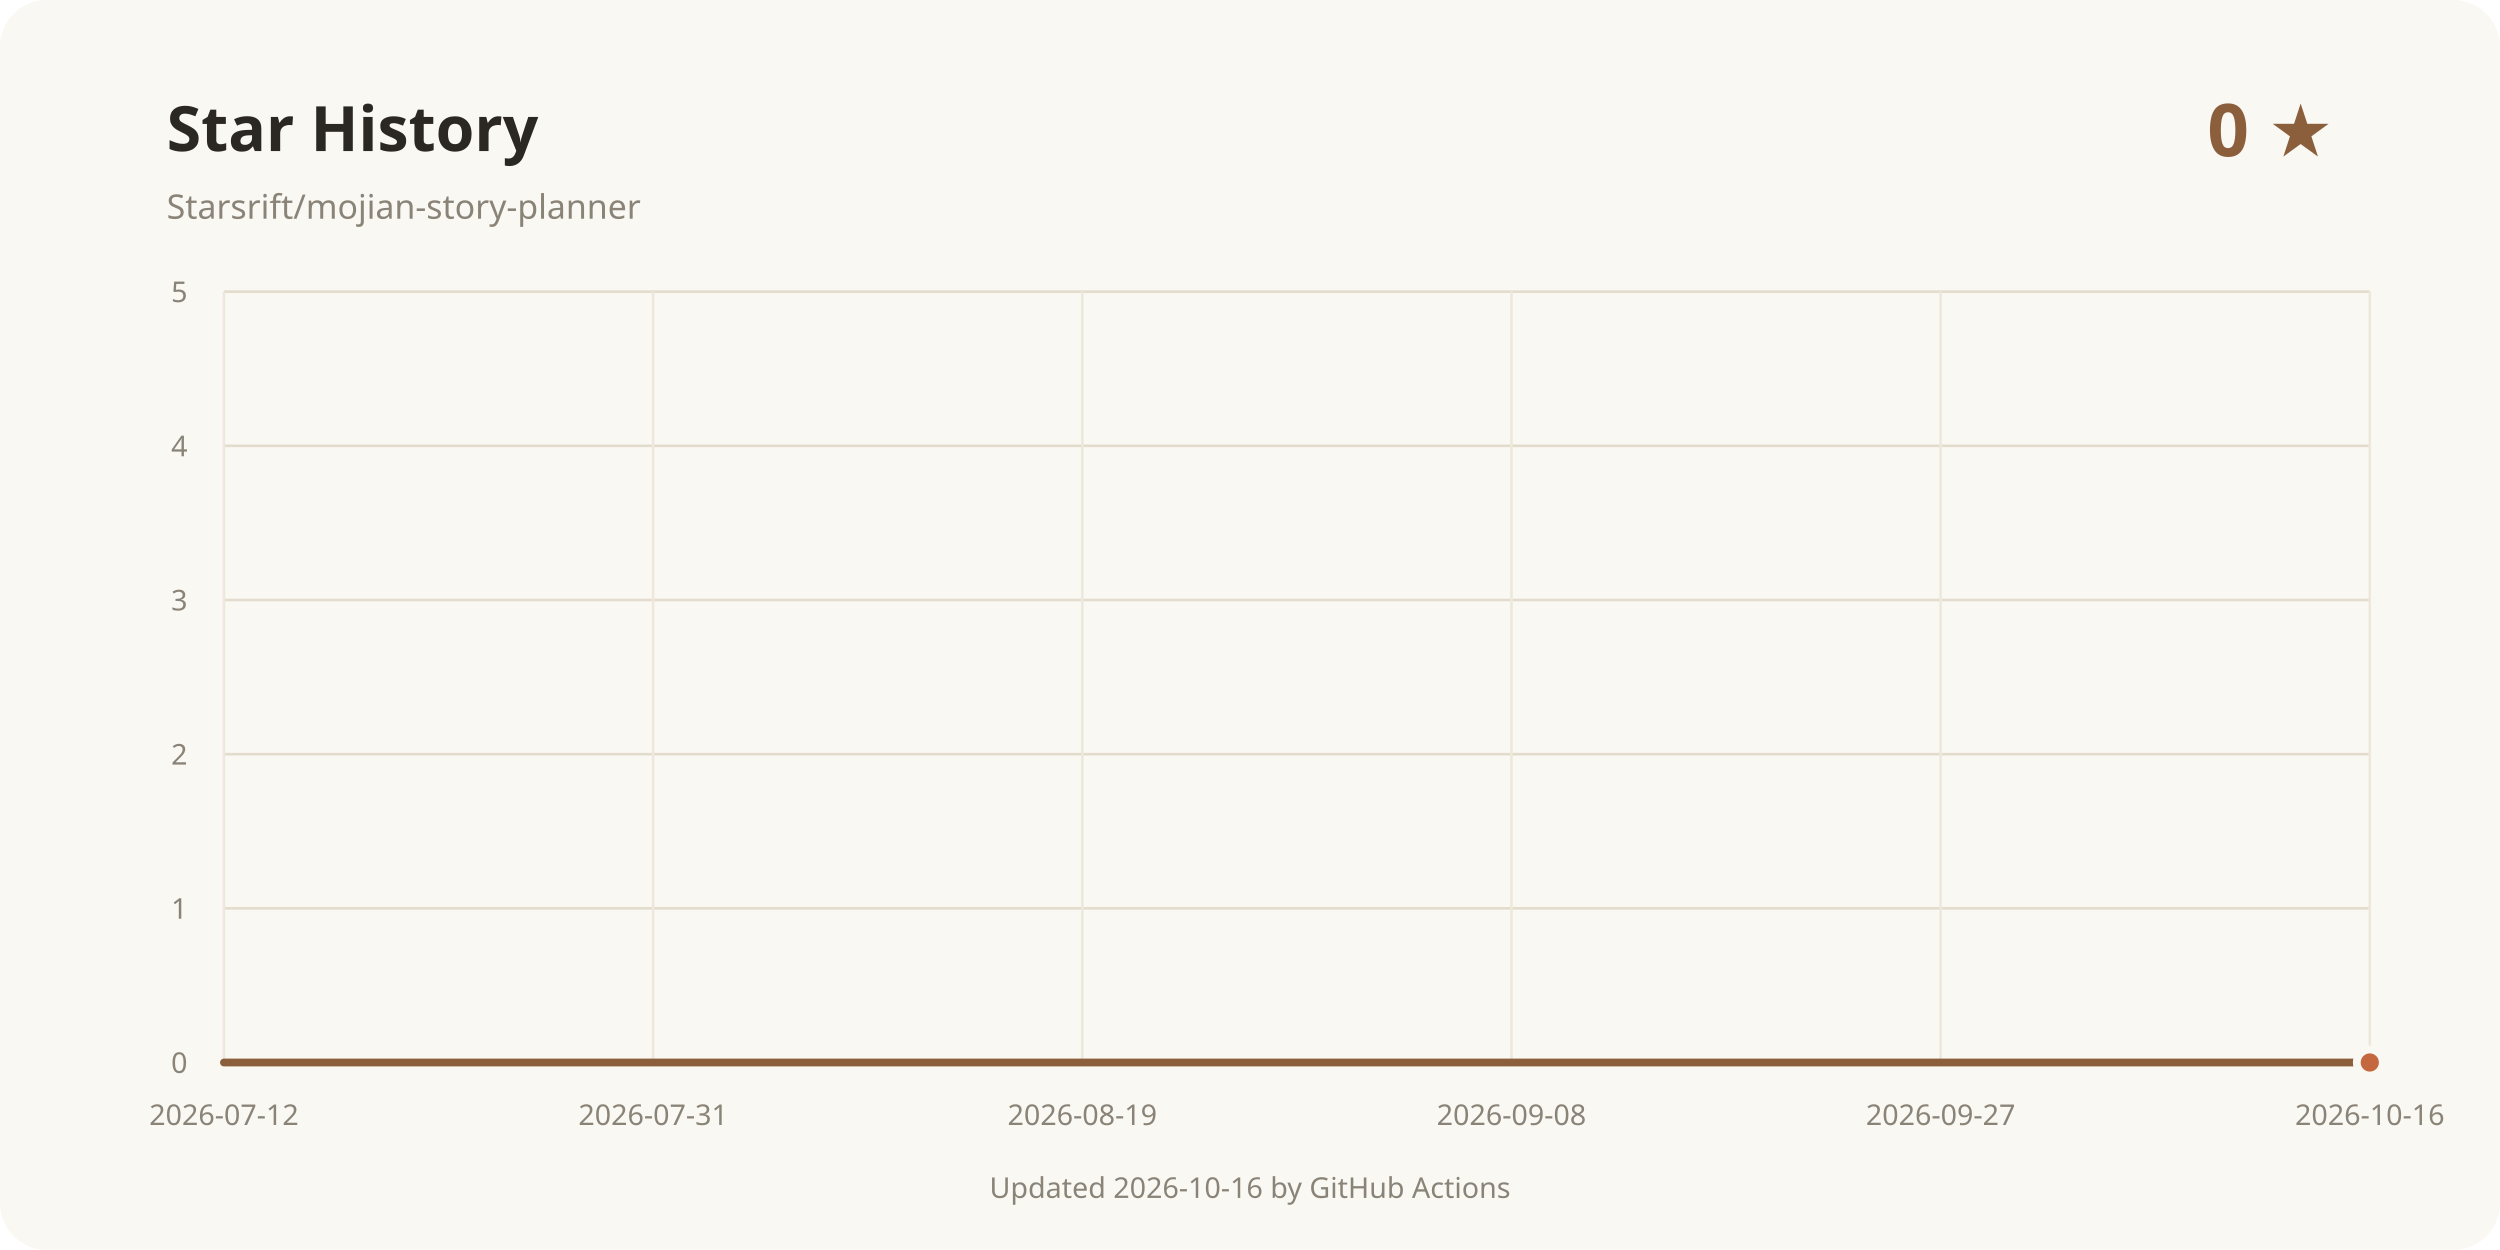
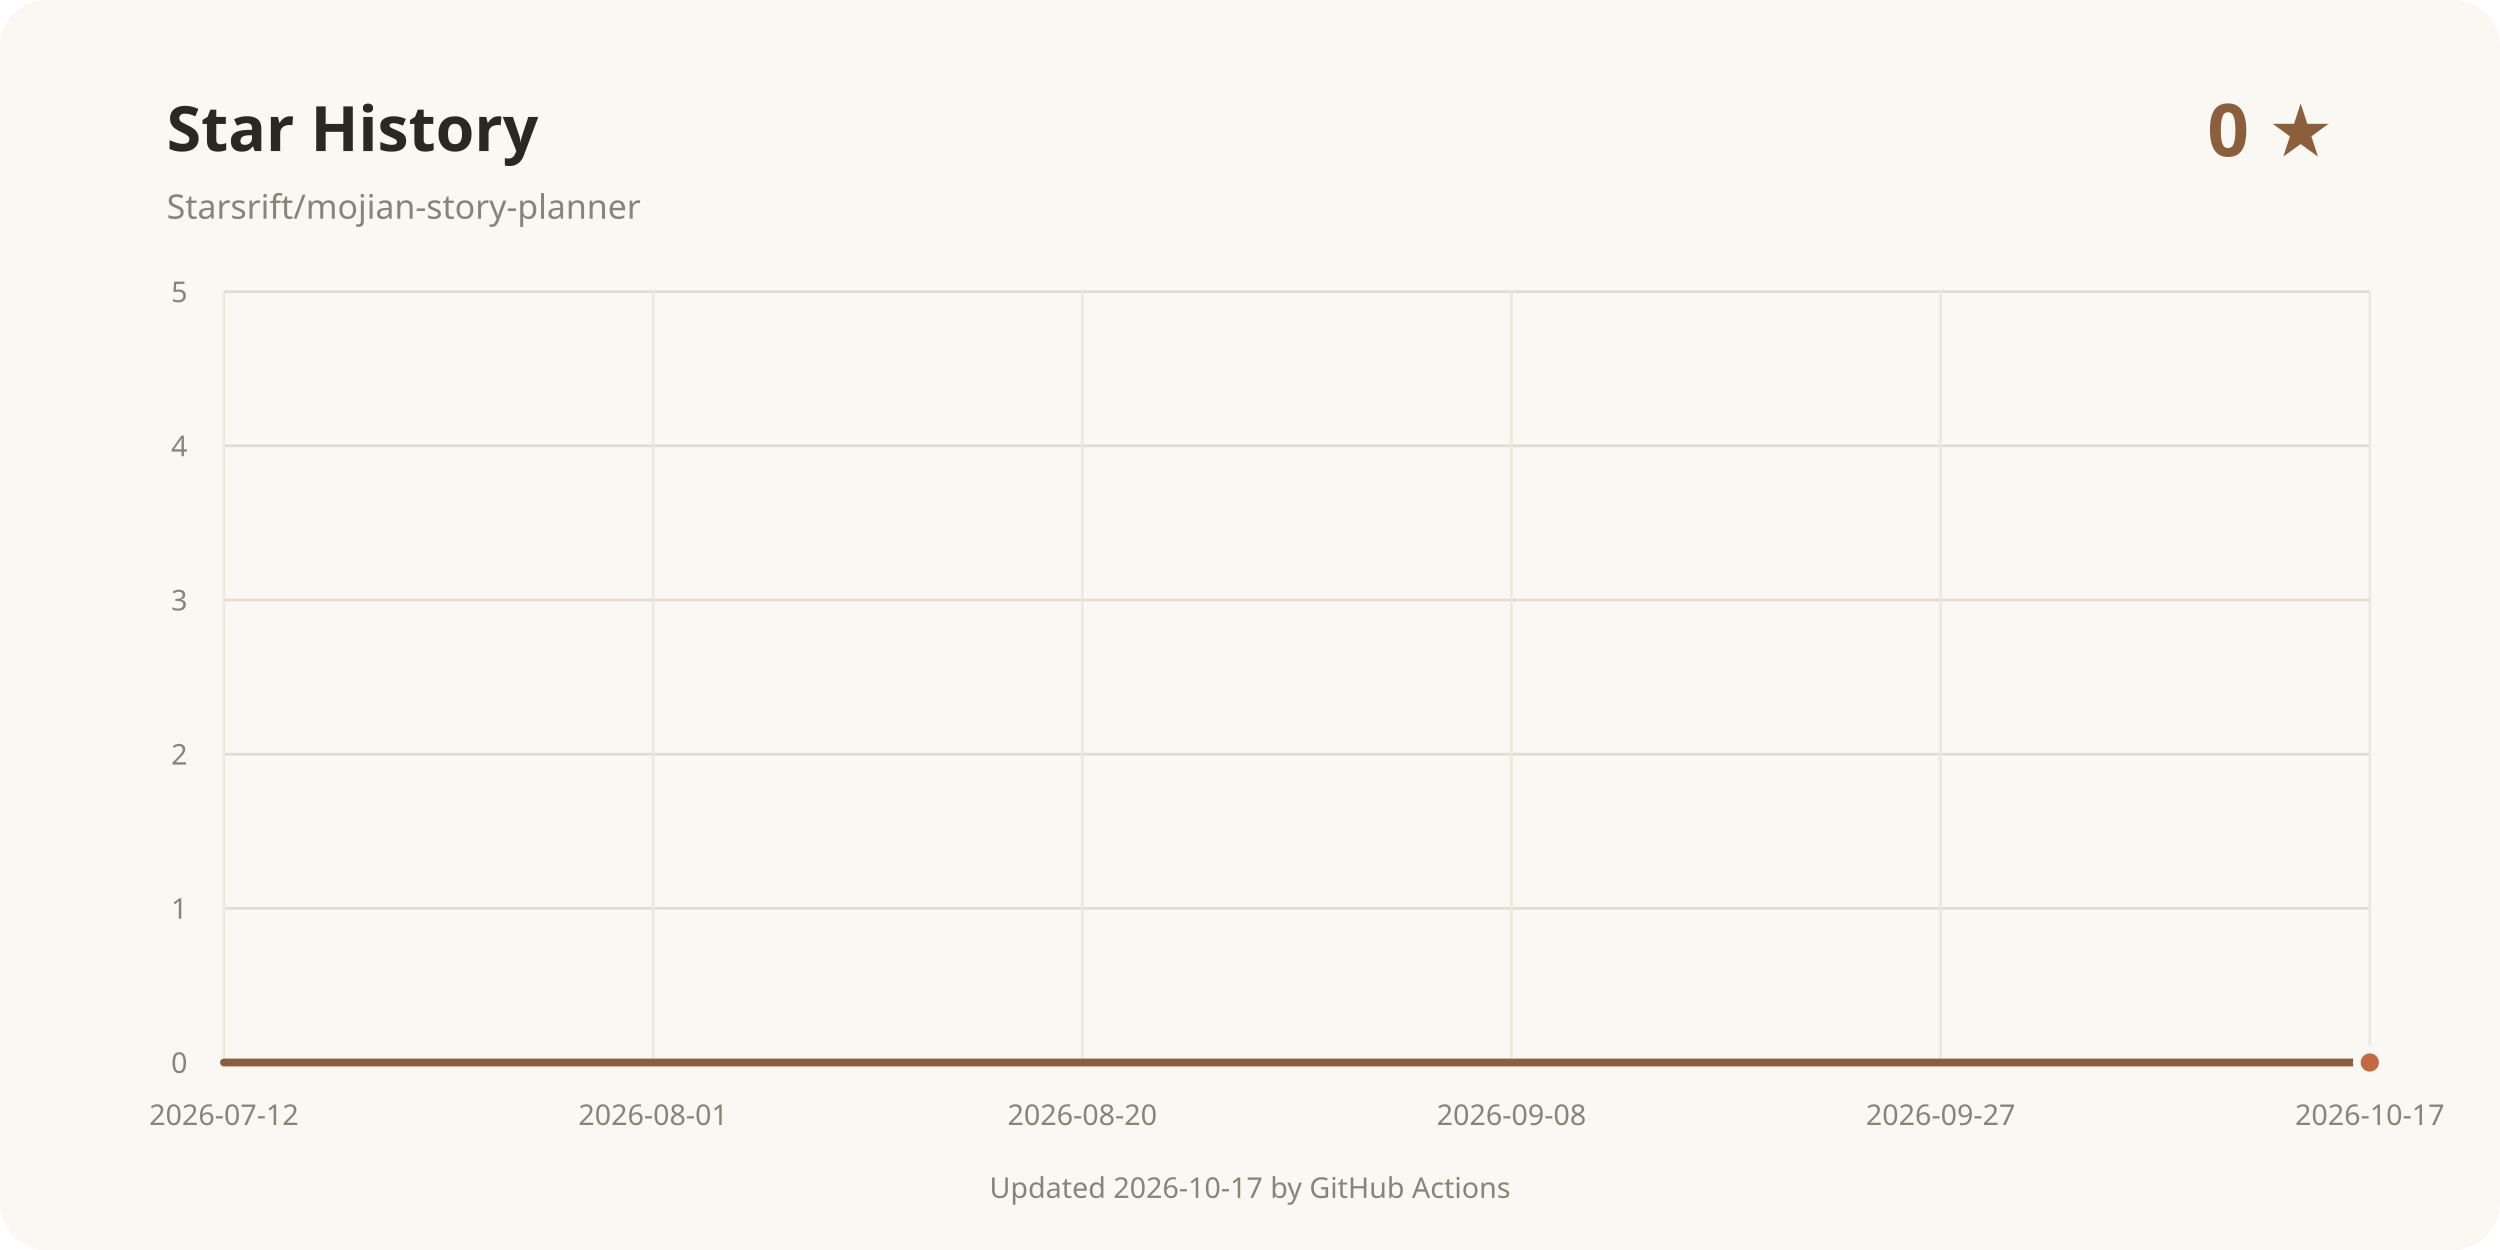
<svg xmlns="http://www.w3.org/2000/svg" width="960" height="480" viewBox="0 0 960 480" role="img" aria-labelledby="title desc">
  <rect width="960" height="480" rx="18" fill="#faf8f3" />
  <text x="64" y="58" fill="#2b2723" font-family="system-ui, sans-serif" font-size="24" font-weight="700">Star History</text>
  <text x="64" y="84" fill="#8a8378" font-family="system-ui, sans-serif" font-size="13">Starsrift/mojian-story-planner</text>
  <text x="896" y="60" text-anchor="end" fill="#8b5e3c" font-family="system-ui, sans-serif" font-size="28" font-weight="700">0 ★</text>
  <line x1="86" y1="408" x2="910" y2="408" stroke="#e3dccd" />
  <text x="72" y="412" text-anchor="end" fill="#8a8378" font-family="system-ui, sans-serif" font-size="11">0</text>
  <line x1="86" y1="348.8" x2="910" y2="348.8" stroke="#e3dccd" />
  <text x="72" y="352.8" text-anchor="end" fill="#8a8378" font-family="system-ui, sans-serif" font-size="11">1</text>
  <line x1="86" y1="289.6" x2="910" y2="289.6" stroke="#e3dccd" />
  <text x="72" y="293.6" text-anchor="end" fill="#8a8378" font-family="system-ui, sans-serif" font-size="11">2</text>
  <line x1="86" y1="230.4" x2="910" y2="230.4" stroke="#e3dccd" />
  <text x="72" y="234.4" text-anchor="end" fill="#8a8378" font-family="system-ui, sans-serif" font-size="11">3</text>
  <line x1="86" y1="171.2" x2="910" y2="171.2" stroke="#e3dccd" />
  <text x="72" y="175.2" text-anchor="end" fill="#8a8378" font-family="system-ui, sans-serif" font-size="11">4</text>
  <line x1="86" y1="112" x2="910" y2="112" stroke="#e3dccd" />
  <text x="72" y="116" text-anchor="end" fill="#8a8378" font-family="system-ui, sans-serif" font-size="11">5</text>
  <line x1="86" y1="112" x2="86" y2="408" stroke="#eee8dc" />
  <text x="86" y="432" text-anchor="middle" fill="#8a8378" font-family="system-ui, sans-serif" font-size="11">2026-07-12</text>
  <line x1="250.8" y1="112" x2="250.8" y2="408" stroke="#eee8dc" />
-   <text x="250.8" y="432" text-anchor="middle" fill="#8a8378" font-family="system-ui, sans-serif" font-size="11">2026-07-31</text>
+   <text x="250.8" y="432" text-anchor="middle" fill="#8a8378" font-family="system-ui, sans-serif" font-size="11">2026-08-01</text>
  <line x1="415.6" y1="112" x2="415.6" y2="408" stroke="#eee8dc" />
-   <text x="415.6" y="432" text-anchor="middle" fill="#8a8378" font-family="system-ui, sans-serif" font-size="11">2026-08-19</text>
+   <text x="415.6" y="432" text-anchor="middle" fill="#8a8378" font-family="system-ui, sans-serif" font-size="11">2026-08-20</text>
  <line x1="580.4" y1="112" x2="580.4" y2="408" stroke="#eee8dc" />
  <text x="580.4" y="432" text-anchor="middle" fill="#8a8378" font-family="system-ui, sans-serif" font-size="11">2026-09-08</text>
  <line x1="745.2" y1="112" x2="745.2" y2="408" stroke="#eee8dc" />
  <text x="745.2" y="432" text-anchor="middle" fill="#8a8378" font-family="system-ui, sans-serif" font-size="11">2026-09-27</text>
  <line x1="910" y1="112" x2="910" y2="408" stroke="#eee8dc" />
-   <text x="910" y="432" text-anchor="middle" fill="#8a8378" font-family="system-ui, sans-serif" font-size="11">2026-10-16</text>
+   <text x="910" y="432" text-anchor="middle" fill="#8a8378" font-family="system-ui, sans-serif" font-size="11">2026-10-17</text>
  <path d="M86.00 408.00 L910.00 408.00" fill="none" stroke="#8b5e3c" stroke-width="3" stroke-linecap="round" stroke-linejoin="round" />
  <circle cx="910" cy="408" r="5" fill="#c4683f" stroke="#faf8f3" stroke-width="3" />
-   <text x="480" y="460" text-anchor="middle" fill="#8a8378" font-family="system-ui, sans-serif" font-size="11">Updated 2026-10-16 by GitHub Actions</text>
+   <text x="480" y="460" text-anchor="middle" fill="#8a8378" font-family="system-ui, sans-serif" font-size="11">Updated 2026-10-17 by GitHub Actions</text>
</svg>
